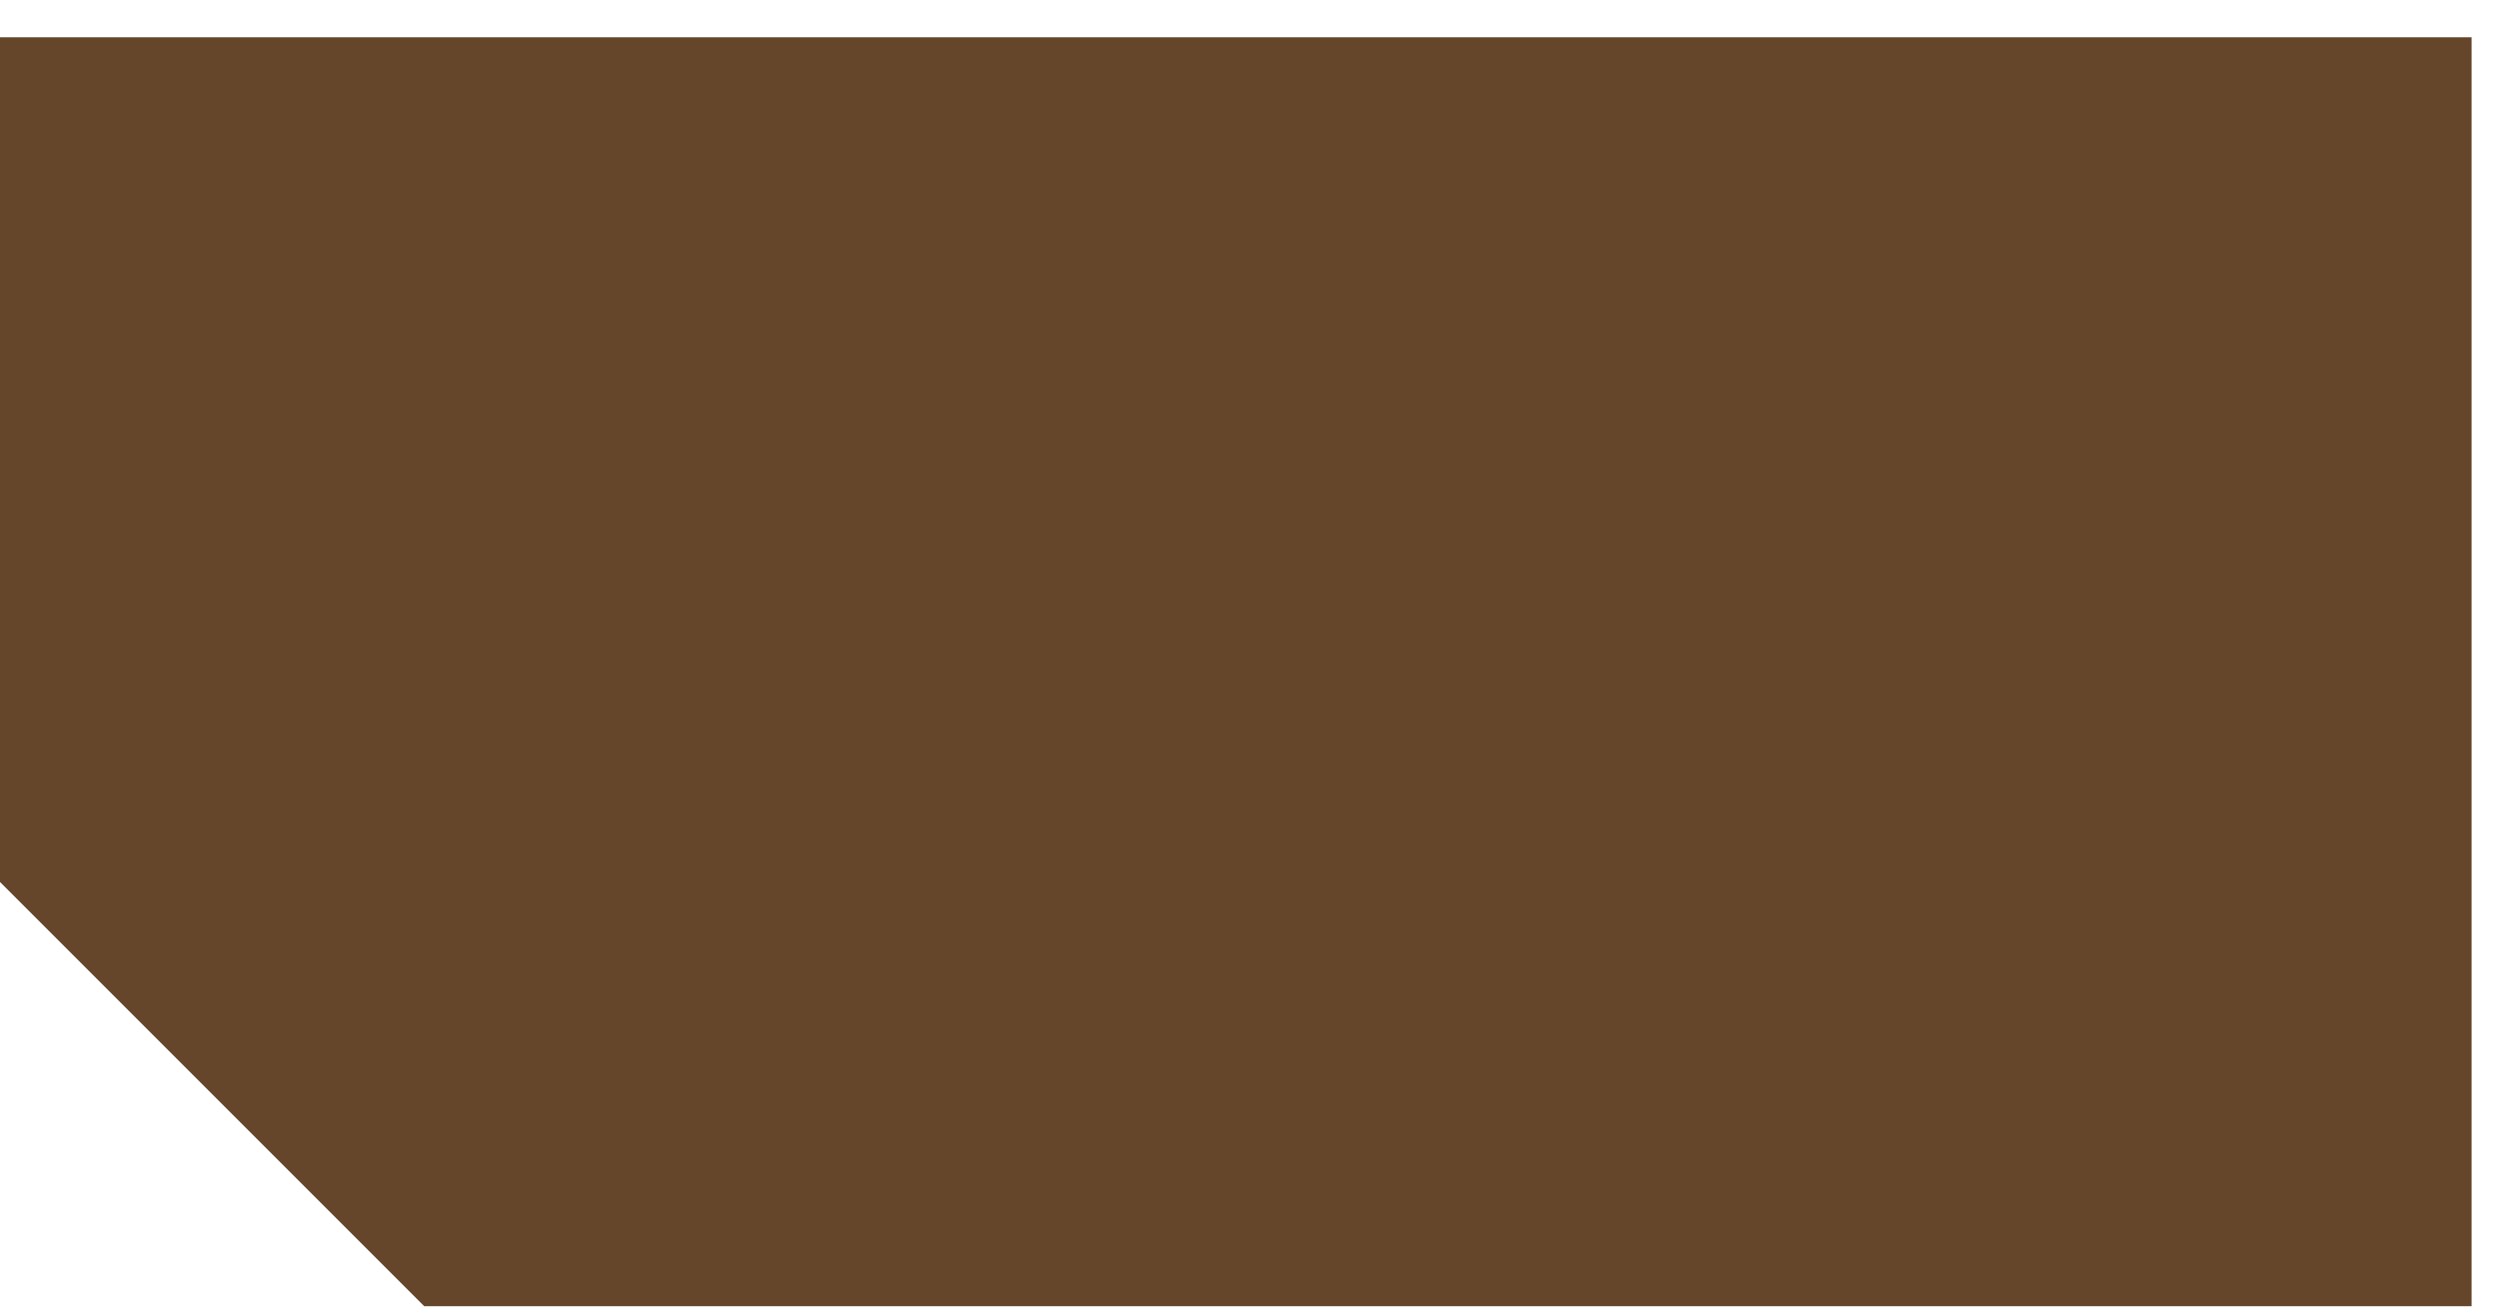
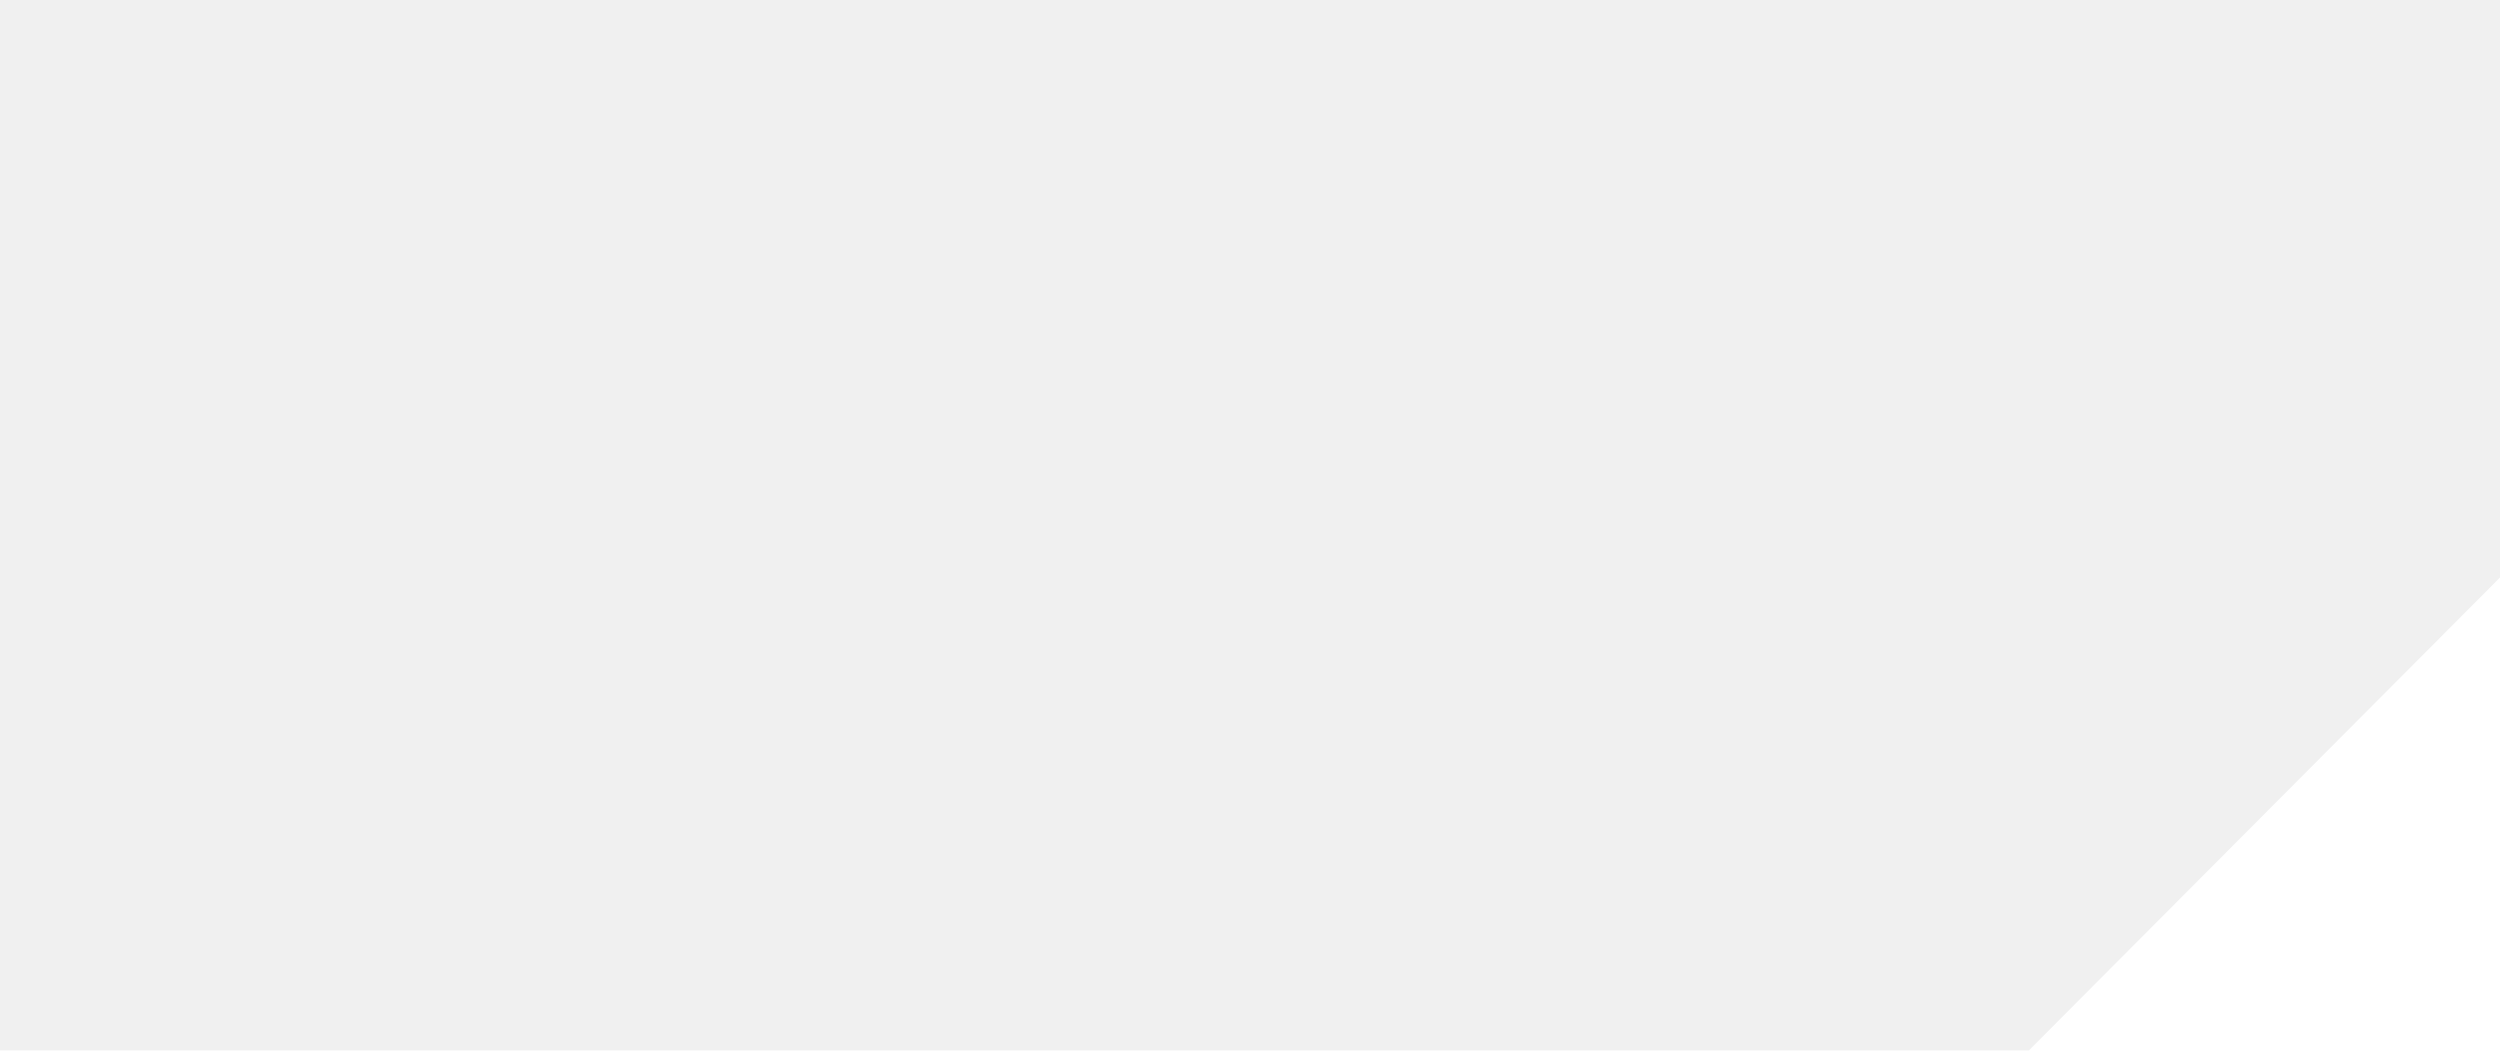
- <svg xmlns="http://www.w3.org/2000/svg" width="44" height="23" viewBox="0 0 44 23" fill="none">
-   <path d="M43.5 22.989V0.656H0V15.523L7.466 22.989H43.5Z" fill="#66462B" />
+ <svg xmlns="http://www.w3.org/2000/svg" width="119" height="50" viewBox="0 0 119 50" fill="none">
+   <path d="M119 0V27.49L96.575 50L0 50V0L119 0Z" fill="#F0F0F0" />
</svg>
